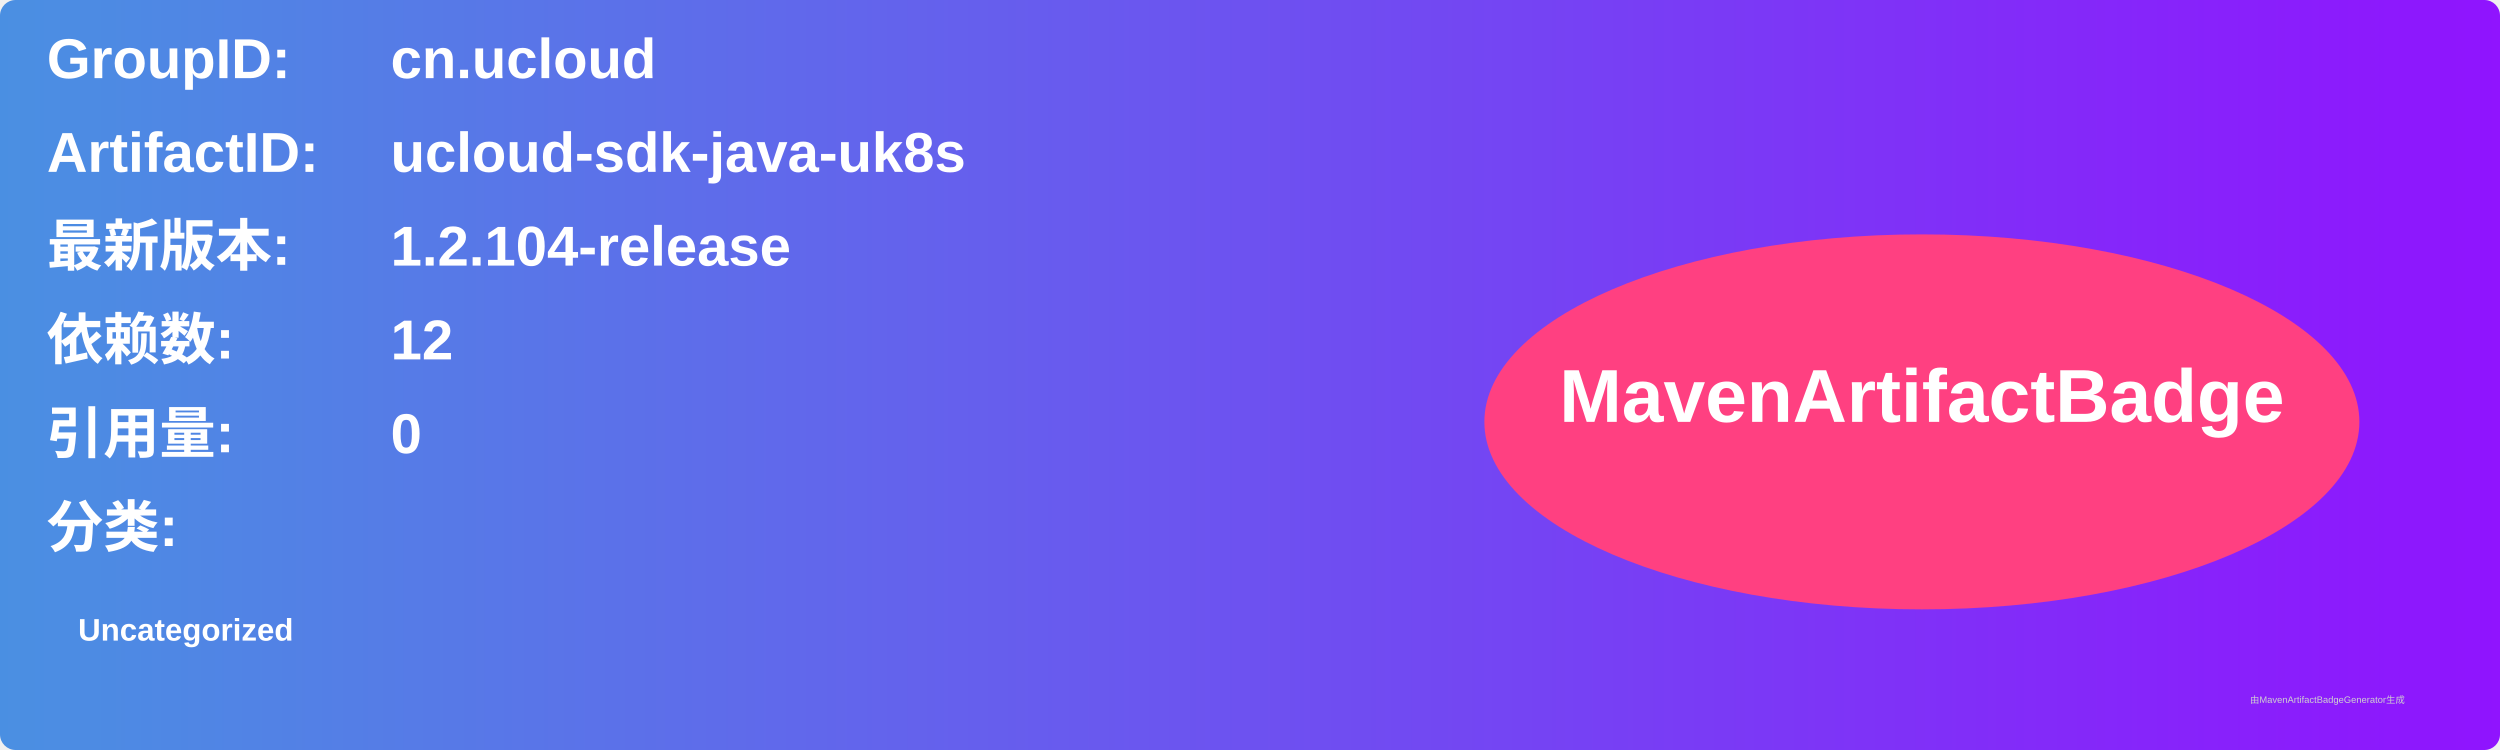
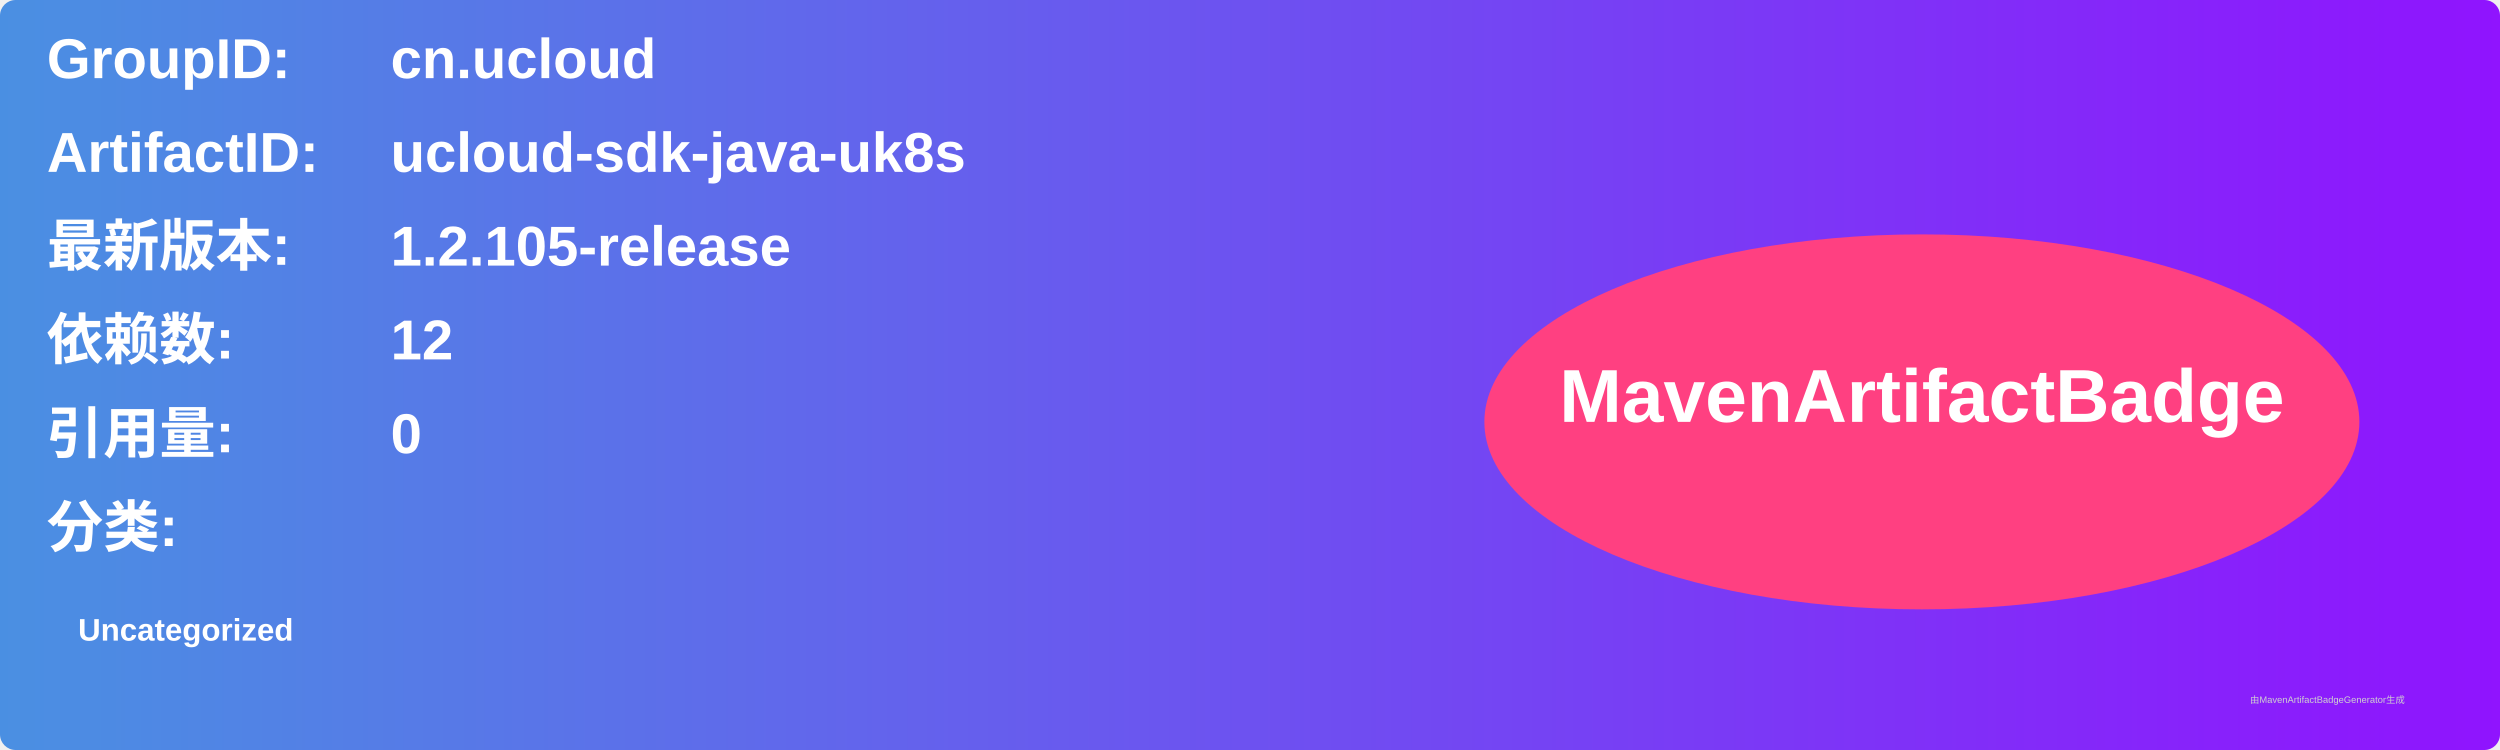
<svg xmlns="http://www.w3.org/2000/svg" width="800" height="240" viewBox="0 0 800 240">
  <linearGradient id="grad" x1="0%" y1="0%" x2="100%" y2="0%">
    <stop offset="0%" stop-color="#4a90e2" />
    <stop offset="100%" stop-color="#9013fe" />
  </linearGradient>
  <rect width="100%" height="100%" rx="5" ry="5" fill="url(#grad)" />
  <g transform="translate(15, 15)">
    <text x="0" y="10" font-family="Arial" font-size="18" fill="white" font-weight="bold" width="260">GroupID:</text>
    <text x="110" y="10" font-family="Arial" font-size="18" fill="white" font-weight="bold" width="460">cn.ucloud</text>
    <text x="0" y="40" font-family="Arial" font-size="18" fill="white" font-weight="bold" width="260">ArtifactID:</text>
    <text x="110" y="40" font-family="Arial" font-size="18" fill="white" font-weight="bold" width="460">ucloud-sdk-java-uk8s</text>
    <text x="0" y="70" font-family="Arial" font-size="18" fill="white" font-weight="bold">最新版本:</text>
    <text x="110" y="70" font-family="Arial" font-size="18" fill="white" font-weight="bold">
-       <tspan font-weight="bold">1.2.104-release</tspan>
+       <tspan font-weight="bold">1.2.105-release</tspan>
    </text>
    <text x="0" y="100" font-family="Arial" font-size="18" fill="white" font-weight="bold">依赖数: </text>
    <text x="110" y="100" font-family="Arial" font-size="18" fill="white">
      <tspan font-weight="bold">12</tspan>
    </text>
    <text x="0" y="130" font-family="Arial" font-size="18" fill="white" font-weight="bold">引用量: </text>
    <text x="110" y="130" font-family="Arial" font-size="18" fill="white">
      <tspan font-weight="bold">0</tspan>
    </text>
    <text x="0" y="160" font-family="Arial" font-size="18" fill="white" font-weight="bold">分类:</text>
    <text x="10" y="190" font-family="Arial" font-size="10" fill="white">
      <tspan font-weight="bold">Uncategorized</tspan>
    </text>
    <ellipse cx="600" cy="120" rx="140" ry="60" fill="#ff4081" />
    <text x="600" y="120" text-anchor="middle" font-family="Arial" font-size="24" fill="white" font-weight="bold">MavenArtifactBadge</text>
  </g>
  <text x="720" y="225" font-family="Arial" font-size="3" fill="#d0d0d0">由MavenArtifactBadgeGenerator生成</text>
</svg>
